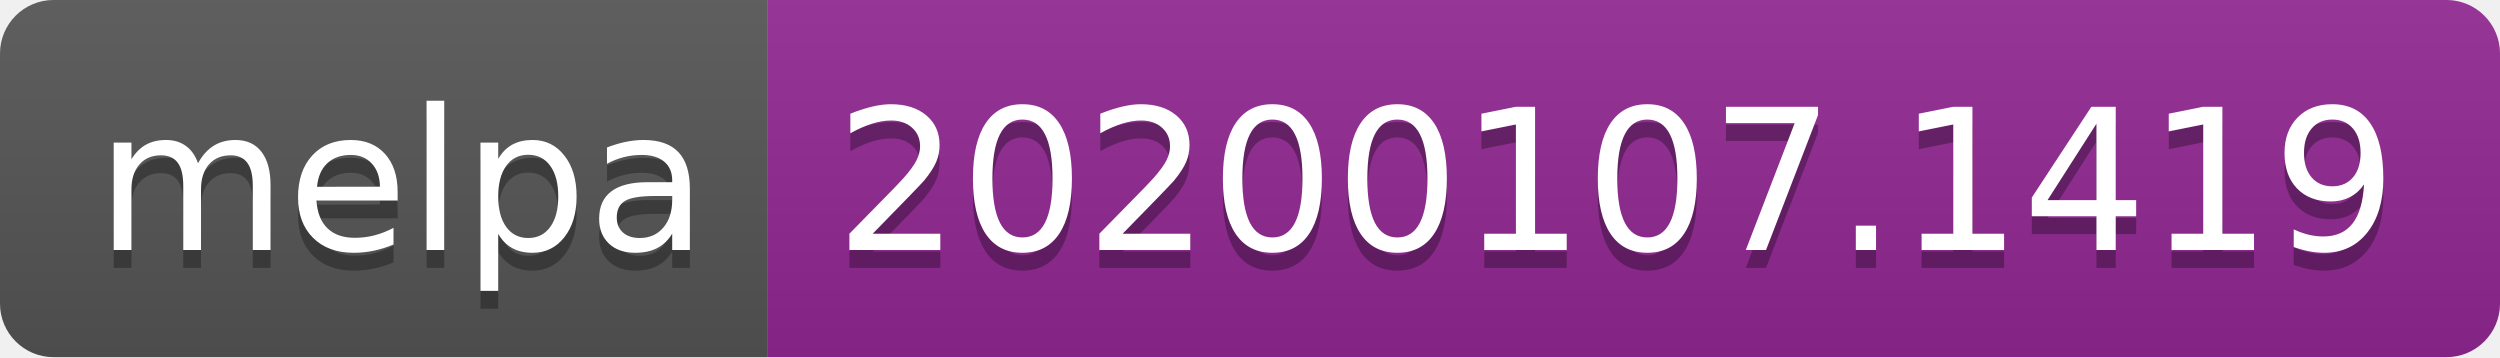
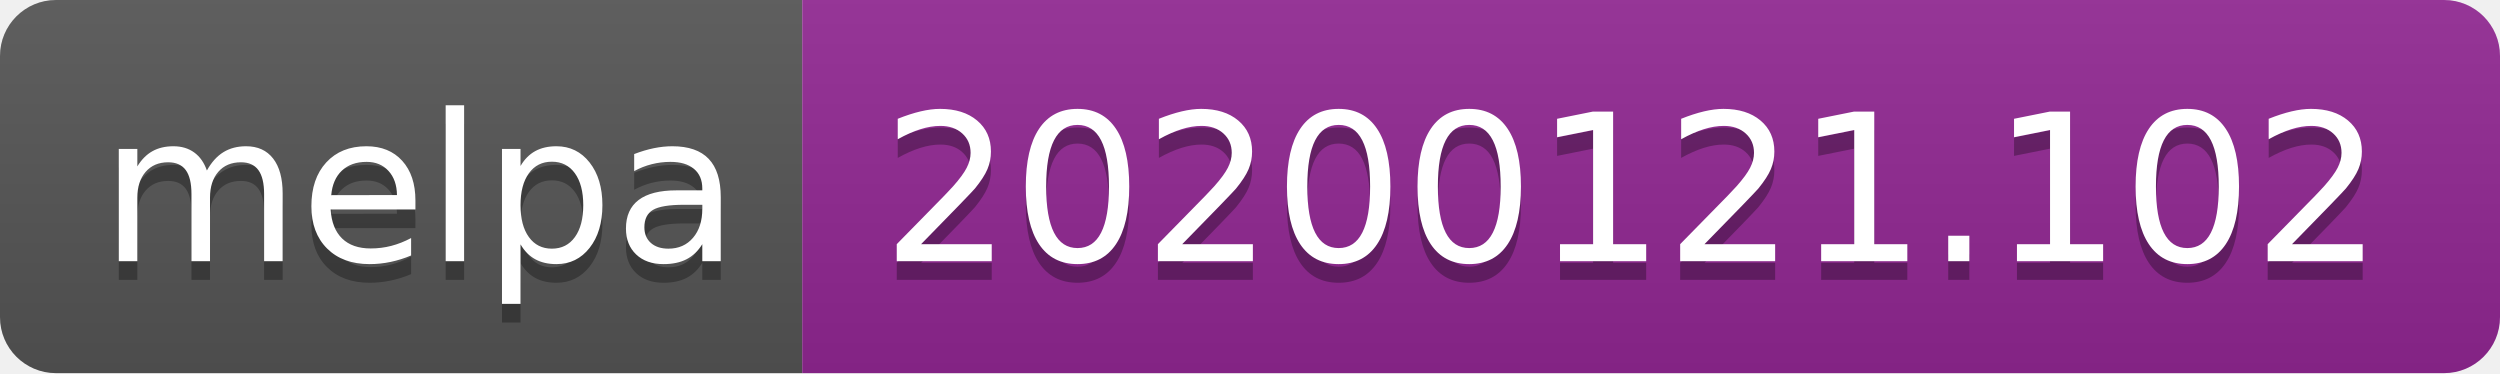
- <svg xmlns="http://www.w3.org/2000/svg" width="140" height="20">
+ <svg xmlns="http://www.w3.org/2000/svg" width="134" height="20">
  <linearGradient id="b" x2="0" y2="100%">
    <stop offset="0" stop-color="#bbb" stop-opacity=".1" />
    <stop offset="1" stop-opacity=".1" />
  </linearGradient>
  <clipPath id="a">
-     <rect width="140" height="20" rx="3" fill="#fff" />
+     <rect width="134" height="20" rx="3" fill="#fff" />
  </clipPath>
  <g clip-path="url(#a)">
    <path fill="#555" d="M0 0h43v20H0z" />
-     <path fill="#922793" d="M43 0h97v20H43z" />
-     <path fill="url(#b)" d="M0 0h140v20H0z" />
+     <path fill="#922793" d="M43 0h91v20H43z" />
+     <path fill="url(#b)" d="M0 0h134v20H0z" />
  </g>
  <g fill="#fff" text-anchor="middle" font-family="DejaVu Sans,Verdana,Geneva,sans-serif" font-size="110">
    <text x="225" y="150" fill="#010101" fill-opacity=".3" transform="scale(.1)" textLength="330">melpa</text>
    <text x="225" y="140" transform="scale(.1)" textLength="330">melpa</text>
-     <text x="905" y="150" fill="#010101" fill-opacity=".3" transform="scale(.1)" textLength="870">20200107.1419</text>
-     <text x="905" y="140" transform="scale(.1)" textLength="870">20200107.1419</text>
+     <text x="875" y="150" fill="#010101" fill-opacity=".3" transform="scale(.1)" textLength="810">20200121.102</text>
+     <text x="875" y="140" transform="scale(.1)" textLength="810">20200121.102</text>
  </g>
</svg>
